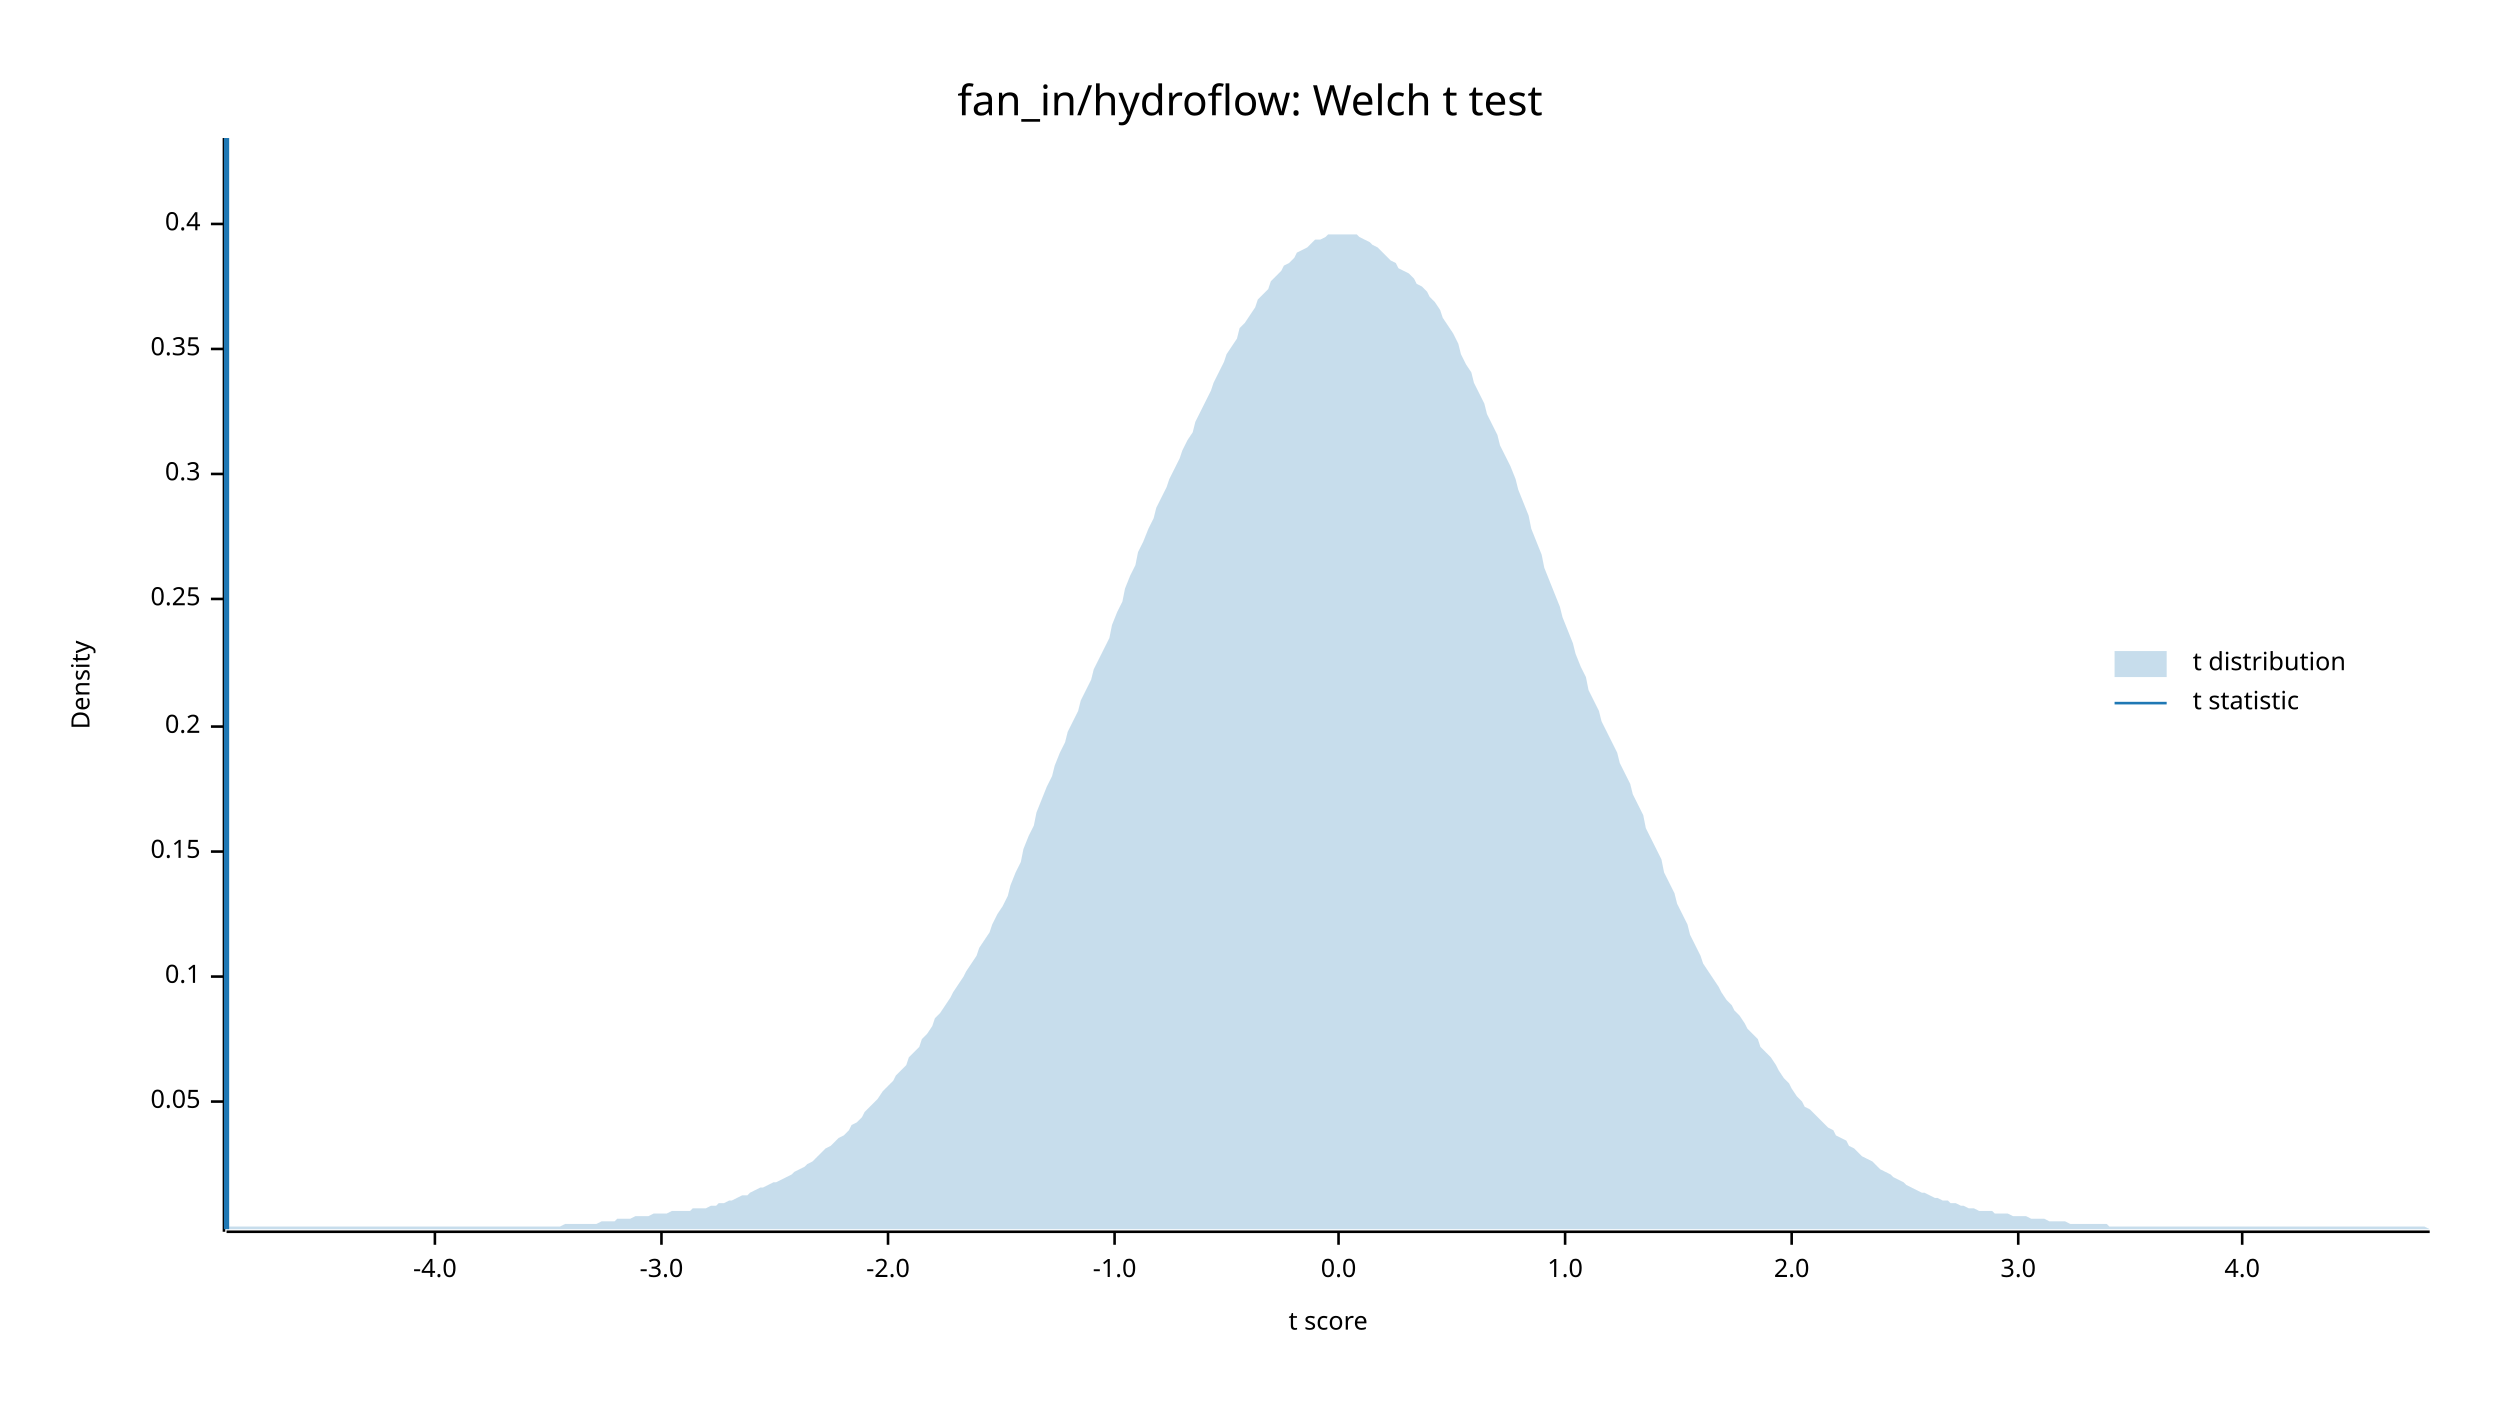
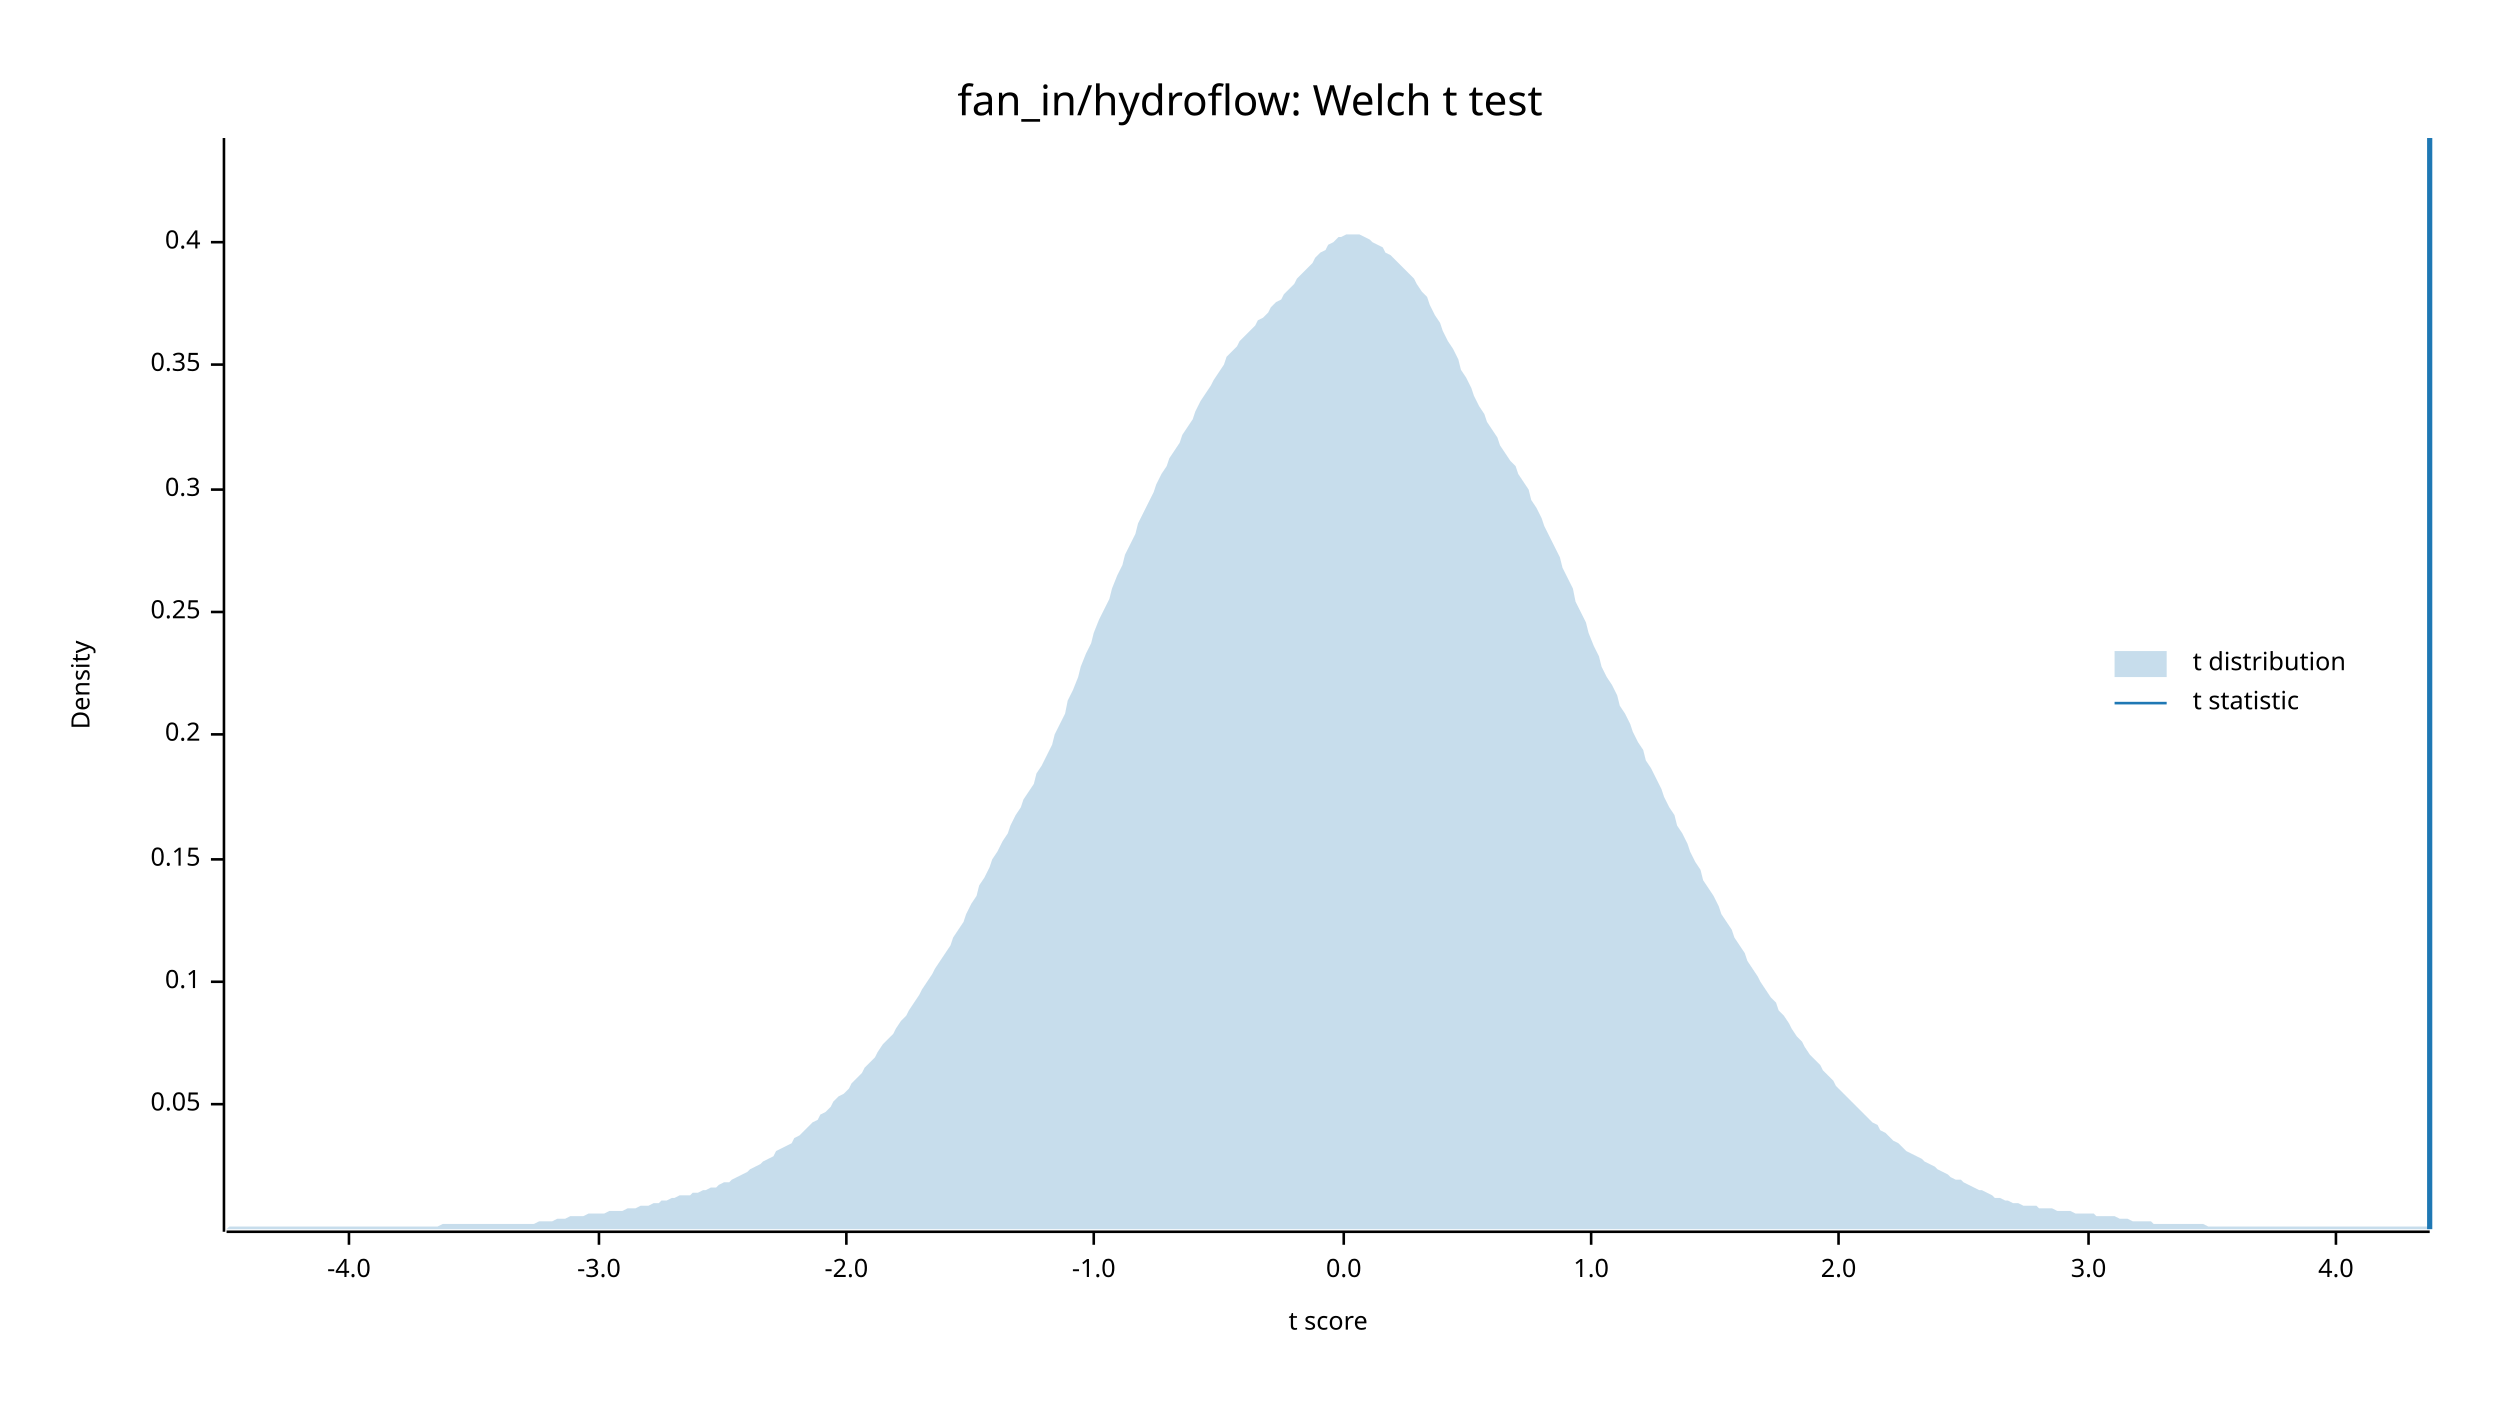
<svg xmlns="http://www.w3.org/2000/svg" width="960" height="540" viewBox="0 0 960 540">
  <text x="480" y="32" dy="0.76em" text-anchor="middle" font-family="sans-serif" font-size="16.129" opacity="1" fill="#000000">
fan_in/hydroflow: Welch t test
</text>
  <text x="27" y="263" dy="0.76em" text-anchor="middle" font-family="sans-serif" font-size="9.677" opacity="1" fill="#000000" transform="rotate(270, 27, 263)">
Density
</text>
  <text x="510" y="513" dy="-0.5ex" text-anchor="middle" font-family="sans-serif" font-size="9.677" opacity="1" fill="#000000">
t score
</text>
  <polyline fill="none" opacity="1" stroke="#000000" stroke-width="1" points="86,53 86,473 " />
-   <text x="77" y="423" dy="0.5ex" text-anchor="end" font-family="sans-serif" font-size="9.677" opacity="1" fill="#000000">
+   <text x="77" y="424" dy="0.5ex" text-anchor="end" font-family="sans-serif" font-size="9.677" opacity="1" fill="#000000">
0.05
</text>
-   <polyline fill="none" opacity="1" stroke="#000000" stroke-width="1" points="81,423 86,423 " />
-   <text x="77" y="375" dy="0.5ex" text-anchor="end" font-family="sans-serif" font-size="9.677" opacity="1" fill="#000000">
+   <polyline fill="none" opacity="1" stroke="#000000" stroke-width="1" points="81,424 86,424 " />
+   <text x="77" y="377" dy="0.5ex" text-anchor="end" font-family="sans-serif" font-size="9.677" opacity="1" fill="#000000">
0.1
</text>
-   <polyline fill="none" opacity="1" stroke="#000000" stroke-width="1" points="81,375 86,375 " />
-   <text x="77" y="327" dy="0.5ex" text-anchor="end" font-family="sans-serif" font-size="9.677" opacity="1" fill="#000000">
+   <polyline fill="none" opacity="1" stroke="#000000" stroke-width="1" points="81,377 86,377 " />
+   <text x="77" y="330" dy="0.5ex" text-anchor="end" font-family="sans-serif" font-size="9.677" opacity="1" fill="#000000">
0.15
</text>
-   <polyline fill="none" opacity="1" stroke="#000000" stroke-width="1" points="81,327 86,327 " />
-   <text x="77" y="279" dy="0.5ex" text-anchor="end" font-family="sans-serif" font-size="9.677" opacity="1" fill="#000000">
+   <polyline fill="none" opacity="1" stroke="#000000" stroke-width="1" points="81,330 86,330 " />
+   <text x="77" y="282" dy="0.5ex" text-anchor="end" font-family="sans-serif" font-size="9.677" opacity="1" fill="#000000">
0.2
</text>
-   <polyline fill="none" opacity="1" stroke="#000000" stroke-width="1" points="81,279 86,279 " />
-   <text x="77" y="230" dy="0.5ex" text-anchor="end" font-family="sans-serif" font-size="9.677" opacity="1" fill="#000000">
+   <polyline fill="none" opacity="1" stroke="#000000" stroke-width="1" points="81,282 86,282 " />
+   <text x="77" y="235" dy="0.5ex" text-anchor="end" font-family="sans-serif" font-size="9.677" opacity="1" fill="#000000">
0.25
</text>
-   <polyline fill="none" opacity="1" stroke="#000000" stroke-width="1" points="81,230 86,230 " />
-   <text x="77" y="182" dy="0.5ex" text-anchor="end" font-family="sans-serif" font-size="9.677" opacity="1" fill="#000000">
+   <polyline fill="none" opacity="1" stroke="#000000" stroke-width="1" points="81,235 86,235 " />
+   <text x="77" y="188" dy="0.5ex" text-anchor="end" font-family="sans-serif" font-size="9.677" opacity="1" fill="#000000">
0.3
</text>
-   <polyline fill="none" opacity="1" stroke="#000000" stroke-width="1" points="81,182 86,182 " />
-   <text x="77" y="134" dy="0.5ex" text-anchor="end" font-family="sans-serif" font-size="9.677" opacity="1" fill="#000000">
+   <polyline fill="none" opacity="1" stroke="#000000" stroke-width="1" points="81,188 86,188 " />
+   <text x="77" y="140" dy="0.5ex" text-anchor="end" font-family="sans-serif" font-size="9.677" opacity="1" fill="#000000">
0.35
</text>
-   <polyline fill="none" opacity="1" stroke="#000000" stroke-width="1" points="81,134 86,134 " />
-   <text x="77" y="86" dy="0.5ex" text-anchor="end" font-family="sans-serif" font-size="9.677" opacity="1" fill="#000000">
+   <polyline fill="none" opacity="1" stroke="#000000" stroke-width="1" points="81,140 86,140 " />
+   <text x="77" y="93" dy="0.5ex" text-anchor="end" font-family="sans-serif" font-size="9.677" opacity="1" fill="#000000">
0.4
</text>
-   <polyline fill="none" opacity="1" stroke="#000000" stroke-width="1" points="81,86 86,86 " />
+   <polyline fill="none" opacity="1" stroke="#000000" stroke-width="1" points="81,93 86,93 " />
  <polyline fill="none" opacity="1" stroke="#000000" stroke-width="1" points="87,473 933,473 " />
-   <text x="167" y="483" dy="0.76em" text-anchor="middle" font-family="sans-serif" font-size="9.677" opacity="1" fill="#000000">
+   <text x="134" y="483" dy="0.76em" text-anchor="middle" font-family="sans-serif" font-size="9.677" opacity="1" fill="#000000">
-4.0
</text>
-   <polyline fill="none" opacity="1" stroke="#000000" stroke-width="1" points="167,473 167,478 " />
-   <text x="254" y="483" dy="0.76em" text-anchor="middle" font-family="sans-serif" font-size="9.677" opacity="1" fill="#000000">
+   <polyline fill="none" opacity="1" stroke="#000000" stroke-width="1" points="134,473 134,478 " />
+   <text x="230" y="483" dy="0.76em" text-anchor="middle" font-family="sans-serif" font-size="9.677" opacity="1" fill="#000000">
-3.0
</text>
-   <polyline fill="none" opacity="1" stroke="#000000" stroke-width="1" points="254,473 254,478 " />
-   <text x="341" y="483" dy="0.76em" text-anchor="middle" font-family="sans-serif" font-size="9.677" opacity="1" fill="#000000">
+   <polyline fill="none" opacity="1" stroke="#000000" stroke-width="1" points="230,473 230,478 " />
+   <text x="325" y="483" dy="0.76em" text-anchor="middle" font-family="sans-serif" font-size="9.677" opacity="1" fill="#000000">
-2.0
</text>
-   <polyline fill="none" opacity="1" stroke="#000000" stroke-width="1" points="341,473 341,478 " />
-   <text x="428" y="483" dy="0.76em" text-anchor="middle" font-family="sans-serif" font-size="9.677" opacity="1" fill="#000000">
+   <polyline fill="none" opacity="1" stroke="#000000" stroke-width="1" points="325,473 325,478 " />
+   <text x="420" y="483" dy="0.76em" text-anchor="middle" font-family="sans-serif" font-size="9.677" opacity="1" fill="#000000">
-1.0
</text>
-   <polyline fill="none" opacity="1" stroke="#000000" stroke-width="1" points="428,473 428,478 " />
-   <text x="514" y="483" dy="0.76em" text-anchor="middle" font-family="sans-serif" font-size="9.677" opacity="1" fill="#000000">
+   <polyline fill="none" opacity="1" stroke="#000000" stroke-width="1" points="420,473 420,478 " />
+   <text x="516" y="483" dy="0.76em" text-anchor="middle" font-family="sans-serif" font-size="9.677" opacity="1" fill="#000000">
0.0
</text>
-   <polyline fill="none" opacity="1" stroke="#000000" stroke-width="1" points="514,473 514,478 " />
-   <text x="601" y="483" dy="0.76em" text-anchor="middle" font-family="sans-serif" font-size="9.677" opacity="1" fill="#000000">
+   <polyline fill="none" opacity="1" stroke="#000000" stroke-width="1" points="516,473 516,478 " />
+   <text x="611" y="483" dy="0.76em" text-anchor="middle" font-family="sans-serif" font-size="9.677" opacity="1" fill="#000000">
1.0
</text>
-   <polyline fill="none" opacity="1" stroke="#000000" stroke-width="1" points="601,473 601,478 " />
-   <text x="688" y="483" dy="0.76em" text-anchor="middle" font-family="sans-serif" font-size="9.677" opacity="1" fill="#000000">
+   <polyline fill="none" opacity="1" stroke="#000000" stroke-width="1" points="611,473 611,478 " />
+   <text x="706" y="483" dy="0.76em" text-anchor="middle" font-family="sans-serif" font-size="9.677" opacity="1" fill="#000000">
2.0
</text>
-   <polyline fill="none" opacity="1" stroke="#000000" stroke-width="1" points="688,473 688,478 " />
-   <text x="775" y="483" dy="0.76em" text-anchor="middle" font-family="sans-serif" font-size="9.677" opacity="1" fill="#000000">
+   <polyline fill="none" opacity="1" stroke="#000000" stroke-width="1" points="706,473 706,478 " />
+   <text x="802" y="483" dy="0.76em" text-anchor="middle" font-family="sans-serif" font-size="9.677" opacity="1" fill="#000000">
3.0
</text>
-   <polyline fill="none" opacity="1" stroke="#000000" stroke-width="1" points="775,473 775,478 " />
-   <text x="861" y="483" dy="0.76em" text-anchor="middle" font-family="sans-serif" font-size="9.677" opacity="1" fill="#000000">
+   <polyline fill="none" opacity="1" stroke="#000000" stroke-width="1" points="802,473 802,478 " />
+   <text x="897" y="483" dy="0.76em" text-anchor="middle" font-family="sans-serif" font-size="9.677" opacity="1" fill="#000000">
4.0
</text>
-   <polyline fill="none" opacity="1" stroke="#000000" stroke-width="1" points="861,473 861,478 " />
-   <polygon opacity="0.25" fill="#1F78B4" points="87,472 88,471 90,471 92,471 93,471 95,471 97,471 98,471 100,471 102,471 103,471 105,471 107,471 109,471 110,471 112,471 114,471 115,471 117,471 119,471 120,471 122,471 124,471 125,471 127,471 129,471 131,471 132,471 134,471 136,471 137,471 139,471 141,471 142,471 144,471 146,471 148,471 149,471 151,471 153,471 154,471 156,471 158,471 159,471 161,471 163,471 164,471 166,471 168,471 170,471 171,471 173,471 175,471 176,471 178,471 180,471 181,471 183,471 185,471 187,471 188,471 190,471 192,471 193,471 195,471 197,471 198,471 200,471 202,471 203,471 205,471 207,471 209,471 210,471 212,471 214,471 215,471 217,470 219,470 220,470 222,470 224,470 226,470 227,470 229,470 231,469 232,469 234,469 236,469 237,468 239,468 241,468 242,468 244,467 246,467 248,467 249,467 251,466 253,466 254,466 256,466 258,465 259,465 261,465 263,465 265,465 266,464 268,464 270,464 271,464 273,463 275,463 276,462 278,462 280,461 281,461 283,460 285,459 287,459 288,458 290,457 292,456 293,456 295,455 297,454 298,454 300,453 302,452 304,451 305,450 307,449 309,448 310,447 312,446 314,444 315,443 317,441 319,440 320,439 322,437 324,436 326,434 327,432 329,431 331,429 332,427 334,425 336,423 337,422 339,419 341,417 343,415 344,413 346,411 348,409 349,406 351,404 353,402 354,399 356,397 358,394 359,391 361,389 363,386 365,383 366,381 368,378 370,375 371,373 373,370 375,367 376,364 378,361 380,358 381,355 383,351 385,348 387,344 388,340 390,335 392,331 393,326 395,321 397,317 398,312 400,307 402,302 404,298 405,294 407,289 409,285 410,281 412,277 414,273 415,269 417,265 419,261 420,257 422,253 424,249 426,245 427,240 429,235 431,231 432,226 434,221 436,217 437,212 439,208 441,203 443,199 444,195 446,191 448,187 449,184 451,180 453,176 454,173 456,169 458,166 459,162 461,158 463,154 465,150 466,147 468,143 470,139 471,136 473,133 475,130 476,126 478,124 480,121 482,118 483,115 485,113 487,111 488,108 490,106 492,104 493,102 495,101 497,99 498,97 500,96 502,95 504,93 505,92 507,92 509,91 510,90 512,90 514,90 515,90 517,90 519,90 521,90 522,91 524,92 526,93 527,94 529,95 531,97 532,98 534,100 536,101 537,103 539,104 541,105 543,107 544,109 546,110 548,112 549,114 551,116 553,119 554,122 556,125 558,128 560,132 561,136 563,140 565,143 566,147 568,151 570,155 571,159 573,163 575,167 576,171 578,175 580,179 582,184 583,188 585,193 587,198 588,203 590,208 592,213 593,218 595,223 597,228 599,233 600,237 602,242 604,247 605,251 607,256 609,260 610,265 612,269 614,273 615,277 617,281 619,285 621,289 622,293 624,297 626,301 627,305 629,309 631,313 632,318 634,322 636,326 638,330 639,335 641,339 643,343 644,347 646,351 648,355 649,359 651,363 653,367 654,370 656,373 658,376 660,379 661,381 663,384 665,386 666,388 668,390 670,393 671,395 673,397 675,399 676,402 678,404 680,406 682,409 683,411 685,414 687,416 688,418 690,421 692,423 693,425 695,426 697,428 699,430 700,431 702,433 704,434 705,436 707,437 709,438 710,440 712,441 714,443 715,444 717,445 719,446 721,448 722,449 724,450 726,451 727,452 729,453 731,454 732,455 734,456 736,457 738,458 739,458 741,459 743,460 744,460 746,461 748,461 749,462 751,462 753,463 754,463 756,464 758,464 760,465 761,465 763,465 765,465 766,466 768,466 770,466 771,466 773,467 775,467 777,467 778,467 780,468 782,468 783,468 785,468 787,469 788,469 790,469 792,469 793,469 795,470 797,470 799,470 800,470 802,470 804,470 805,470 807,470 809,470 810,471 812,471 814,471 816,471 817,471 819,471 821,471 822,471 824,471 826,471 827,471 829,471 831,471 832,471 834,471 836,471 838,471 839,471 841,471 843,471 844,471 846,471 848,471 849,471 851,471 853,471 855,471 856,471 858,471 860,471 861,471 863,471 865,471 866,471 868,471 870,471 871,471 873,471 875,471 877,471 878,471 880,471 882,471 883,471 885,471 887,471 888,471 890,471 892,471 894,471 895,471 897,471 899,471 900,471 902,471 904,471 905,471 907,471 909,471 910,471 912,471 914,471 916,471 917,471 919,471 921,471 922,471 924,471 926,471 927,471 929,471 931,471 933,472 933,472 87,472 " />
-   <polyline fill="none" opacity="1" stroke="#1F78B4" stroke-width="2" points="87,472 87,53 " />
+   <polyline fill="none" opacity="1" stroke="#000000" stroke-width="1" points="897,473 897,478 " />
+   <polygon opacity="0.25" fill="#1F78B4" points="87,472 88,471 90,471 92,471 93,471 95,471 97,471 98,471 100,471 102,471 103,471 105,471 107,471 109,471 110,471 112,471 114,471 115,471 117,471 119,471 120,471 122,471 124,471 125,471 127,471 129,471 131,471 132,471 134,471 136,471 137,471 139,471 141,471 142,471 144,471 146,471 148,471 149,471 151,471 153,471 154,471 156,471 158,471 159,471 161,471 163,471 164,471 166,471 168,471 170,470 171,470 173,470 175,470 176,470 178,470 180,470 181,470 183,470 185,470 187,470 188,470 190,470 192,470 193,470 195,470 197,470 198,470 200,470 202,470 203,470 205,470 207,469 209,469 210,469 212,469 214,468 215,468 217,468 219,467 220,467 222,467 224,467 226,466 227,466 229,466 231,466 232,466 234,465 236,465 237,465 239,465 241,464 242,464 244,464 246,463 248,463 249,463 251,462 253,462 254,461 256,461 258,460 259,460 261,459 263,459 265,459 266,458 268,458 270,457 271,457 273,456 275,456 276,455 278,454 280,454 281,453 283,452 285,451 287,450 288,449 290,448 292,447 293,446 295,445 297,444 298,442 300,441 302,440 304,439 305,437 307,436 309,434 310,433 312,431 314,430 315,428 317,427 319,425 320,423 322,421 324,420 326,418 327,416 329,414 331,412 332,410 334,408 336,406 337,404 339,401 341,399 343,397 344,395 346,392 348,390 349,388 351,385 353,382 354,380 356,377 358,374 359,372 361,369 363,366 365,363 366,360 368,357 370,354 371,351 373,347 375,344 376,340 378,337 380,333 381,330 383,327 385,323 387,320 388,317 390,313 392,310 393,307 395,304 397,301 398,297 400,294 402,290 404,286 405,282 407,278 409,274 410,269 412,265 414,260 415,256 417,251 419,247 420,243 422,238 424,234 426,230 427,226 429,221 431,217 432,213 434,209 436,205 437,201 439,197 441,193 443,189 444,186 446,182 448,179 449,176 451,173 453,170 454,167 456,164 458,161 459,158 461,154 463,151 465,148 466,146 468,143 470,140 471,137 473,135 475,133 476,131 478,129 480,127 482,125 483,123 485,122 487,120 488,118 490,116 492,115 493,113 495,111 497,109 498,107 500,105 502,103 504,101 505,99 507,97 509,96 510,94 512,93 514,91 515,91 517,90 519,90 521,90 522,90 524,91 526,92 527,93 529,94 531,95 532,97 534,98 536,100 537,101 539,103 541,105 543,107 544,109 546,112 548,114 549,117 551,121 553,124 554,127 556,131 558,134 560,138 561,142 563,145 565,149 566,152 568,156 570,159 571,162 573,165 575,168 576,171 578,174 580,177 582,179 583,182 585,185 587,188 588,192 590,195 592,199 593,202 595,206 597,210 599,214 600,218 602,222 604,226 605,231 607,235 609,239 610,243 612,248 614,252 615,256 617,260 619,263 621,267 622,271 624,274 626,278 627,281 629,285 631,288 632,292 634,295 636,299 638,303 639,306 641,310 643,313 644,317 646,320 648,324 649,327 651,331 653,334 654,338 656,341 658,344 660,348 661,351 663,354 665,357 666,360 668,363 670,366 671,369 673,372 675,375 676,377 678,380 680,383 682,385 683,388 685,390 687,393 688,395 690,398 692,400 693,402 695,405 697,407 699,409 700,411 702,413 704,415 705,417 707,419 709,421 710,422 712,424 714,426 715,427 717,429 719,431 721,432 722,434 724,435 726,437 727,438 729,439 731,441 732,442 734,443 736,444 738,445 739,446 741,447 743,448 744,449 746,450 748,451 749,452 751,453 753,453 754,454 756,455 758,456 760,457 761,457 763,458 765,459 766,460 768,460 770,461 771,461 773,462 775,462 777,463 778,463 780,463 782,463 783,464 785,464 787,464 788,464 790,465 792,465 793,465 795,465 797,466 799,466 800,466 802,466 804,466 805,467 807,467 809,467 810,467 812,467 814,468 816,468 817,468 819,469 821,469 822,469 824,469 826,469 827,470 829,470 831,470 832,470 834,470 836,470 838,470 839,470 841,470 843,470 844,470 846,470 848,471 849,471 851,471 853,471 855,471 856,471 858,471 860,471 861,471 863,471 865,471 866,471 868,471 870,471 871,471 873,471 875,471 877,471 878,471 880,471 882,471 883,471 885,471 887,471 888,471 890,471 892,471 894,471 895,471 897,471 899,471 900,471 902,471 904,471 905,471 907,471 909,471 910,471 912,471 914,471 916,471 917,471 919,471 921,471 922,471 924,471 926,471 927,471 929,471 931,471 933,471 933,472 87,472 " />
+   <polyline fill="none" opacity="1" stroke="#1F78B4" stroke-width="2" points="933,472 933,53 " />
  <text x="842" y="250" dy="0.76em" text-anchor="start" font-family="sans-serif" font-size="9.677" opacity="1" fill="#000000">
t distribution
</text>
  <text x="842" y="265" dy="0.76em" text-anchor="start" font-family="sans-serif" font-size="9.677" opacity="1" fill="#000000">
t statistic
</text>
  <rect x="812" y="250" width="20" height="10" opacity="0.25" fill="#1F78B4" stroke="none" />
  <polyline fill="none" opacity="1" stroke="#1F78B4" stroke-width="1" points="812,270 832,270 " />
</svg>
